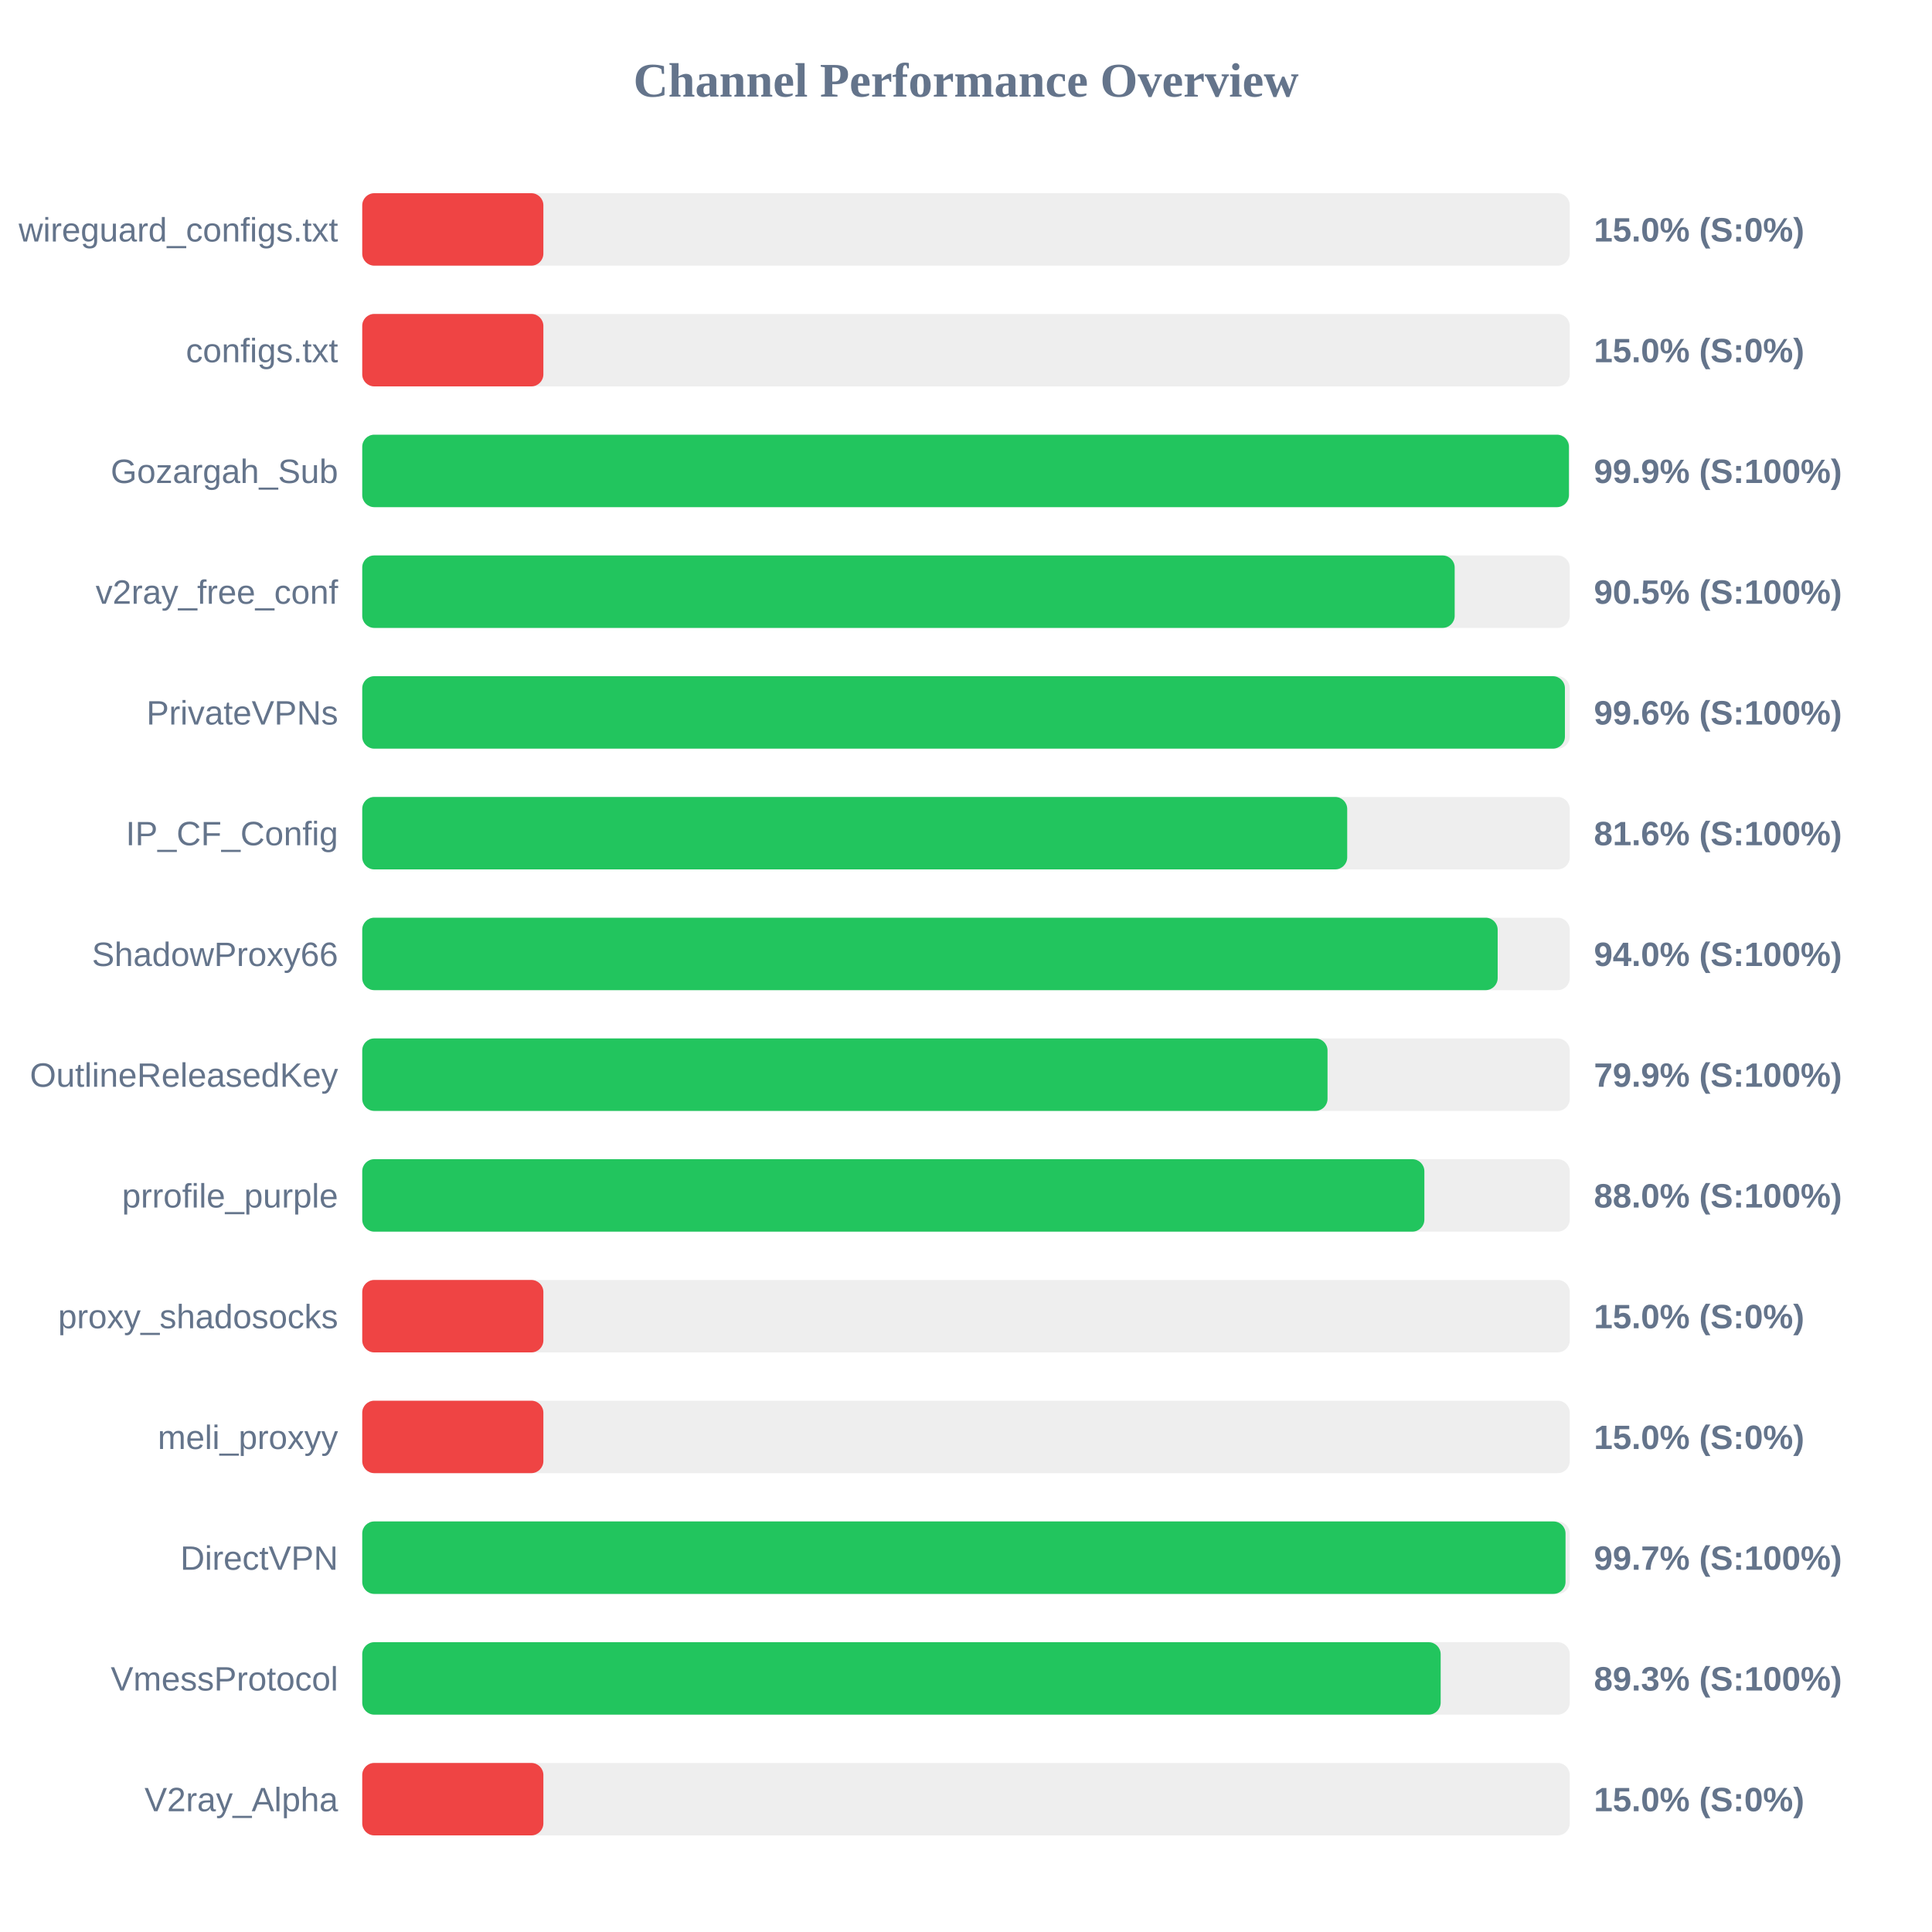
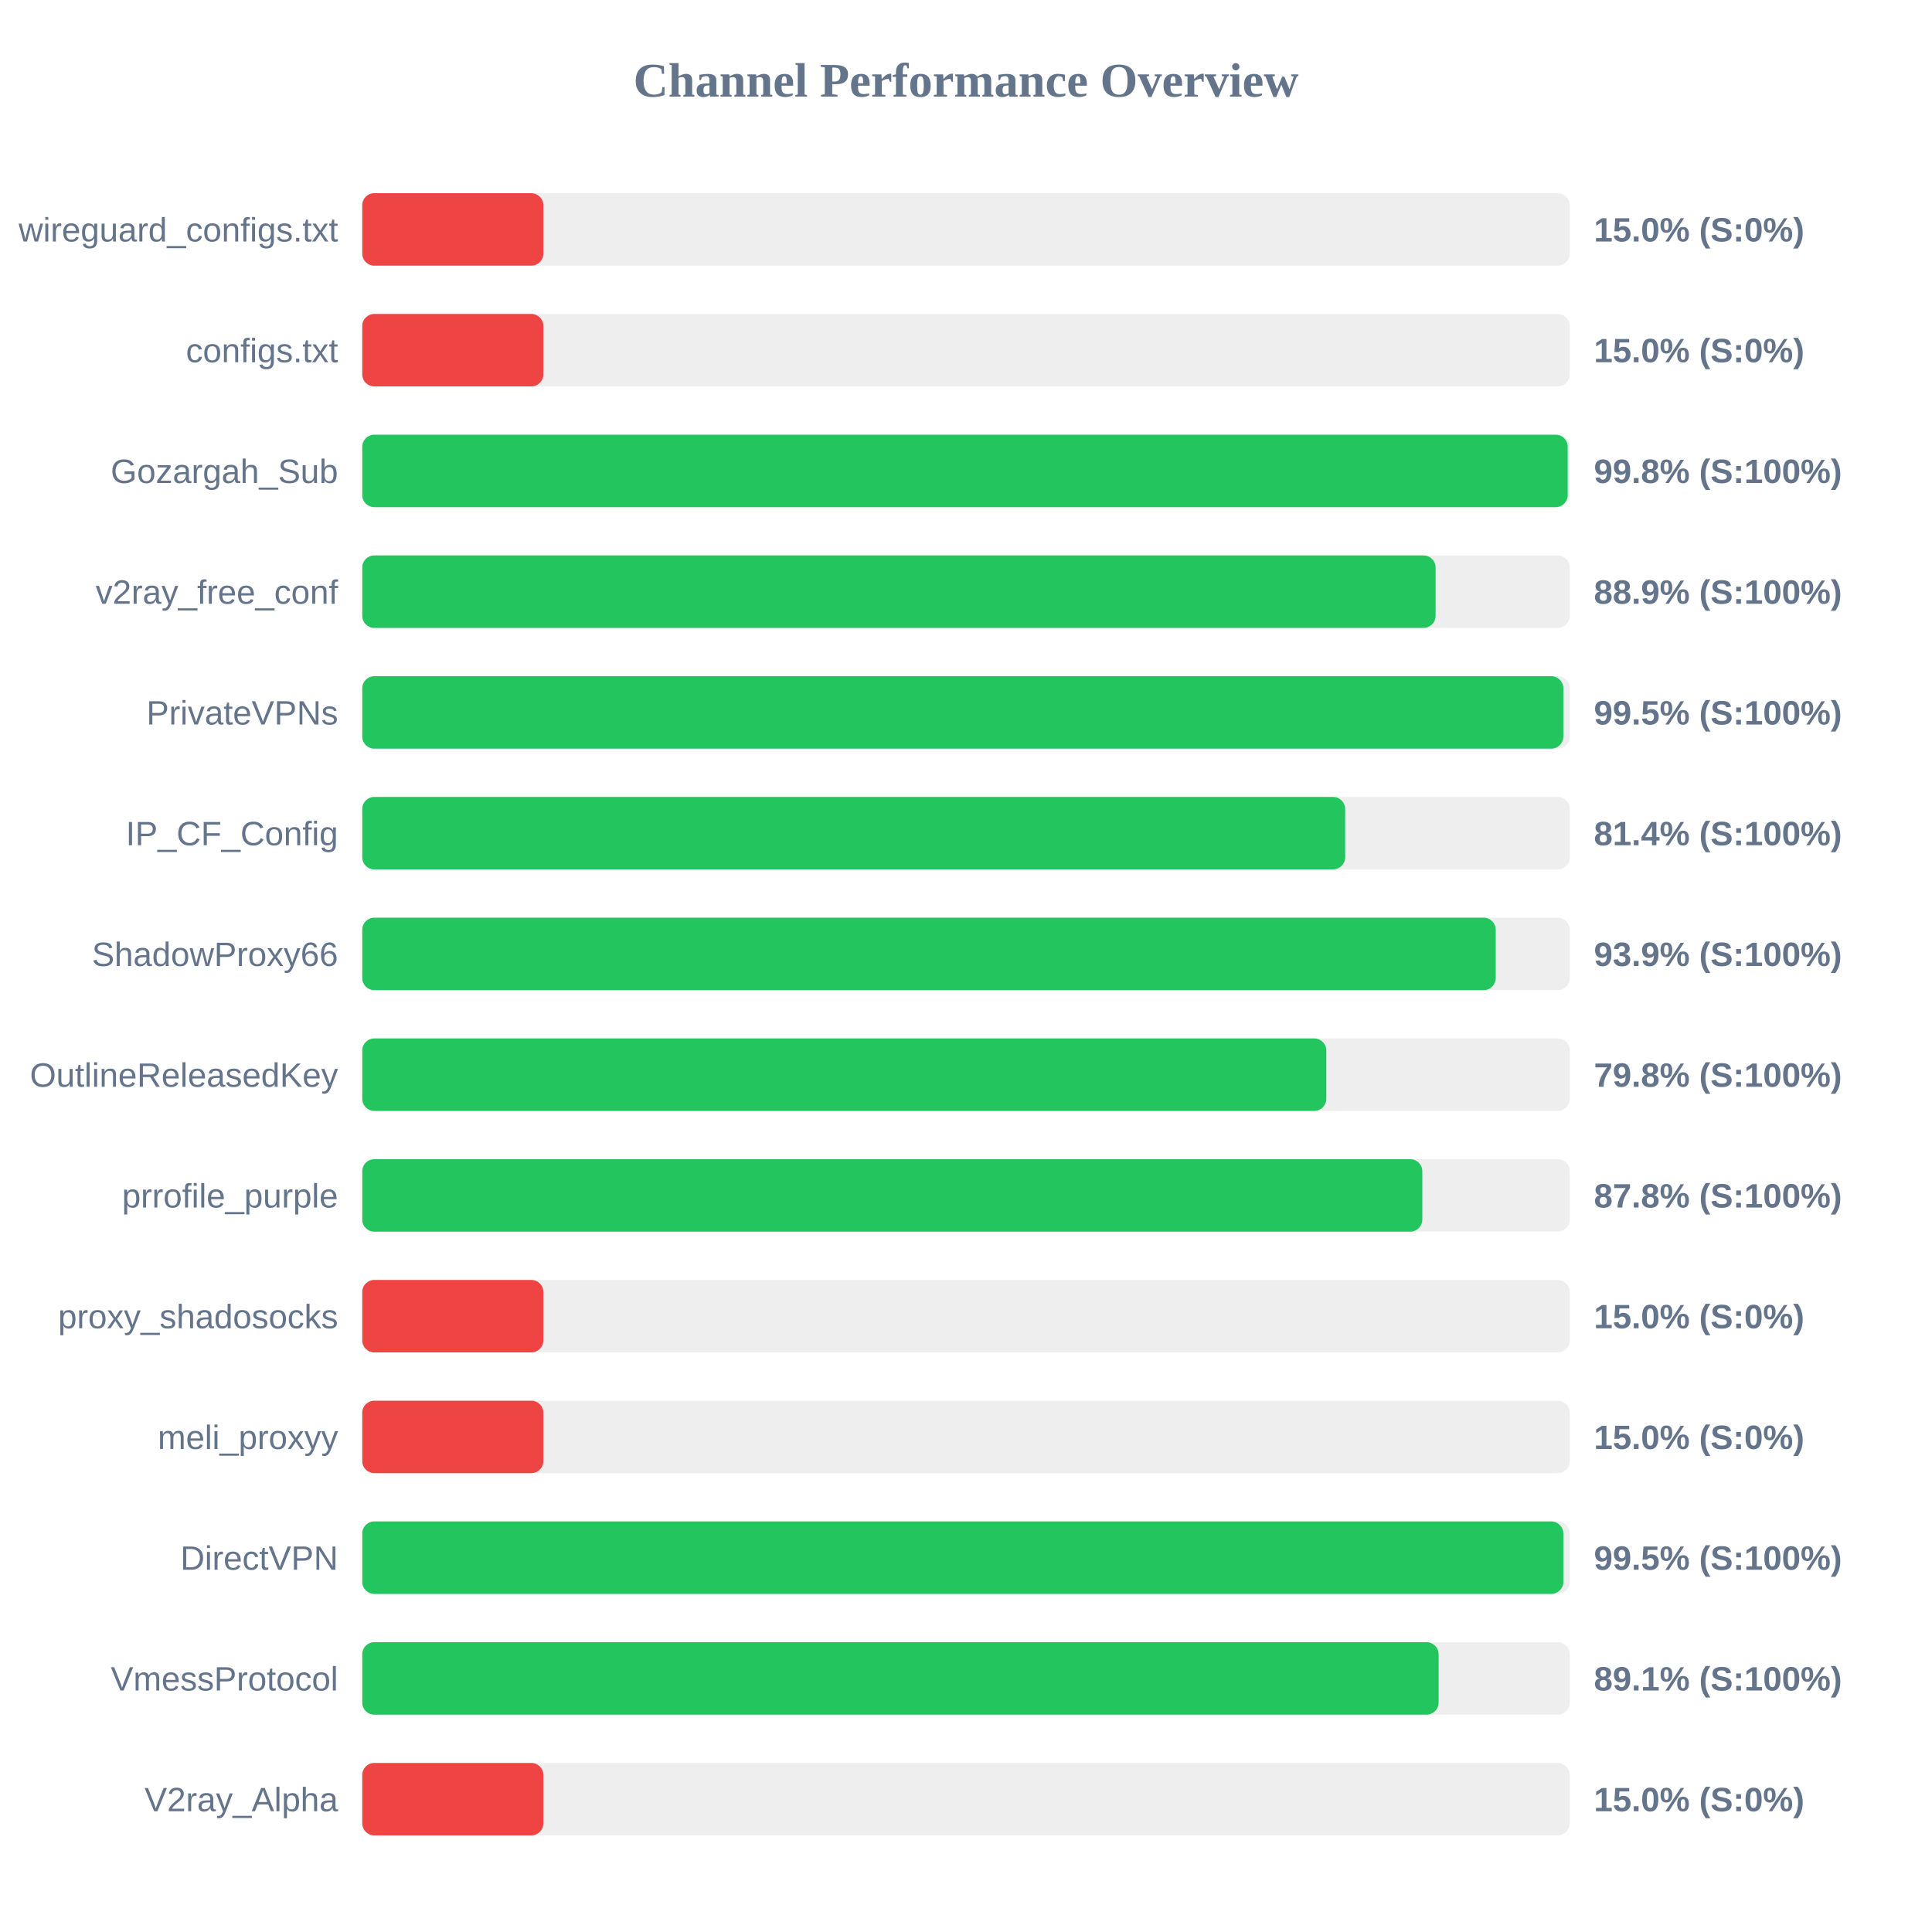
<svg xmlns="http://www.w3.org/2000/svg" width="800" height="800" version="1.1">
  <style>
        .row { font: 14px Arial; fill: #64748b; }
        .score { font: bold 14px Arial; fill: #64748b; }
    </style>
  <text x="400" y="40" text-anchor="middle" font-size="20px" font-weight="bold" fill="#64748b">Channel Performance Overview</text>
  <rect x="150" y="80" width="500" height="30" fill="#eee" rx="5" />
  <rect x="150" y="80" width="75.0" height="30" fill="#ef4444" rx="5" />
  <text x="140" y="100" text-anchor="end" class="row">wireguard_configs.txt</text>
  <text x="660" y="100" text-anchor="start" class="score">15.0% (S:0%)</text>
  <rect x="150" y="130" width="500" height="30" fill="#eee" rx="5" />
  <rect x="150" y="130" width="75.0" height="30" fill="#ef4444" rx="5" />
  <text x="140" y="150" text-anchor="end" class="row">configs.txt</text>
  <text x="660" y="150" text-anchor="start" class="score">15.0% (S:0%)</text>
  <rect x="150" y="180" width="500" height="30" fill="#eee" rx="5" />
-   <rect x="150" y="180" width="499.65" height="30" fill="#22c55e" rx="5" />
+   <rect x="150" y="180" width="499.15" height="30" fill="#22c55e" rx="5" />
  <text x="140" y="200" text-anchor="end" class="row">Gozargah_Sub</text>
-   <text x="660" y="200" text-anchor="start" class="score">99.9% (S:100%)</text>
+   <text x="660" y="200" text-anchor="start" class="score">99.8% (S:100%)</text>
  <rect x="150" y="230" width="500" height="30" fill="#eee" rx="5" />
-   <rect x="150" y="230" width="452.35" height="30" fill="#22c55e" rx="5" />
+   <rect x="150" y="230" width="444.45" height="30" fill="#22c55e" rx="5" />
  <text x="140" y="250" text-anchor="end" class="row">v2ray_free_conf</text>
-   <text x="660" y="250" text-anchor="start" class="score">90.5% (S:100%)</text>
+   <text x="660" y="250" text-anchor="start" class="score">88.9% (S:100%)</text>
  <rect x="150" y="280" width="500" height="30" fill="#eee" rx="5" />
-   <rect x="150" y="280" width="498.0" height="30" fill="#22c55e" rx="5" />
+   <rect x="150" y="280" width="497.35" height="30" fill="#22c55e" rx="5" />
  <text x="140" y="300" text-anchor="end" class="row">PrivateVPNs</text>
-   <text x="660" y="300" text-anchor="start" class="score">99.6% (S:100%)</text>
+   <text x="660" y="300" text-anchor="start" class="score">99.5% (S:100%)</text>
  <rect x="150" y="330" width="500" height="30" fill="#eee" rx="5" />
-   <rect x="150" y="330" width="407.85" height="30" fill="#22c55e" rx="5" />
+   <rect x="150" y="330" width="407.0" height="30" fill="#22c55e" rx="5" />
  <text x="140" y="350" text-anchor="end" class="row">IP_CF_Config</text>
-   <text x="660" y="350" text-anchor="start" class="score">81.6% (S:100%)</text>
+   <text x="660" y="350" text-anchor="start" class="score">81.4% (S:100%)</text>
  <rect x="150" y="380" width="500" height="30" fill="#eee" rx="5" />
-   <rect x="150" y="380" width="470.15" height="30" fill="#22c55e" rx="5" />
+   <rect x="150" y="380" width="469.35" height="30" fill="#22c55e" rx="5" />
  <text x="140" y="400" text-anchor="end" class="row">ShadowProxy66</text>
-   <text x="660" y="400" text-anchor="start" class="score">94.0% (S:100%)</text>
+   <text x="660" y="400" text-anchor="start" class="score">93.9% (S:100%)</text>
  <rect x="150" y="430" width="500" height="30" fill="#eee" rx="5" />
-   <rect x="150" y="430" width="399.7" height="30" fill="#22c55e" rx="5" />
+   <rect x="150" y="430" width="399.2" height="30" fill="#22c55e" rx="5" />
  <text x="140" y="450" text-anchor="end" class="row">OutlineReleasedKey</text>
-   <text x="660" y="450" text-anchor="start" class="score">79.9% (S:100%)</text>
+   <text x="660" y="450" text-anchor="start" class="score">79.8% (S:100%)</text>
  <rect x="150" y="480" width="500" height="30" fill="#eee" rx="5" />
-   <rect x="150" y="480" width="439.8" height="30" fill="#22c55e" rx="5" />
+   <rect x="150" y="480" width="438.95" height="30" fill="#22c55e" rx="5" />
  <text x="140" y="500" text-anchor="end" class="row">prrofile_purple</text>
-   <text x="660" y="500" text-anchor="start" class="score">88.0% (S:100%)</text>
+   <text x="660" y="500" text-anchor="start" class="score">87.8% (S:100%)</text>
  <rect x="150" y="530" width="500" height="30" fill="#eee" rx="5" />
  <rect x="150" y="530" width="75.0" height="30" fill="#ef4444" rx="5" />
  <text x="140" y="550" text-anchor="end" class="row">proxy_shadosocks</text>
  <text x="660" y="550" text-anchor="start" class="score">15.0% (S:0%)</text>
  <rect x="150" y="580" width="500" height="30" fill="#eee" rx="5" />
  <rect x="150" y="580" width="75.0" height="30" fill="#ef4444" rx="5" />
  <text x="140" y="600" text-anchor="end" class="row">meli_proxyy</text>
  <text x="660" y="600" text-anchor="start" class="score">15.0% (S:0%)</text>
  <rect x="150" y="630" width="500" height="30" fill="#eee" rx="5" />
-   <rect x="150" y="630" width="498.25" height="30" fill="#22c55e" rx="5" />
+   <rect x="150" y="630" width="497.35" height="30" fill="#22c55e" rx="5" />
  <text x="140" y="650" text-anchor="end" class="row">DirectVPN</text>
-   <text x="660" y="650" text-anchor="start" class="score">99.7% (S:100%)</text>
+   <text x="660" y="650" text-anchor="start" class="score">99.5% (S:100%)</text>
  <rect x="150" y="680" width="500" height="30" fill="#eee" rx="5" />
-   <rect x="150" y="680" width="446.55" height="30" fill="#22c55e" rx="5" />
+   <rect x="150" y="680" width="445.7" height="30" fill="#22c55e" rx="5" />
  <text x="140" y="700" text-anchor="end" class="row">VmessProtocol</text>
-   <text x="660" y="700" text-anchor="start" class="score">89.3% (S:100%)</text>
+   <text x="660" y="700" text-anchor="start" class="score">89.1% (S:100%)</text>
  <rect x="150" y="730" width="500" height="30" fill="#eee" rx="5" />
  <rect x="150" y="730" width="75.0" height="30" fill="#ef4444" rx="5" />
  <text x="140" y="750" text-anchor="end" class="row">V2ray_Alpha</text>
  <text x="660" y="750" text-anchor="start" class="score">15.0% (S:0%)</text>
</svg>
